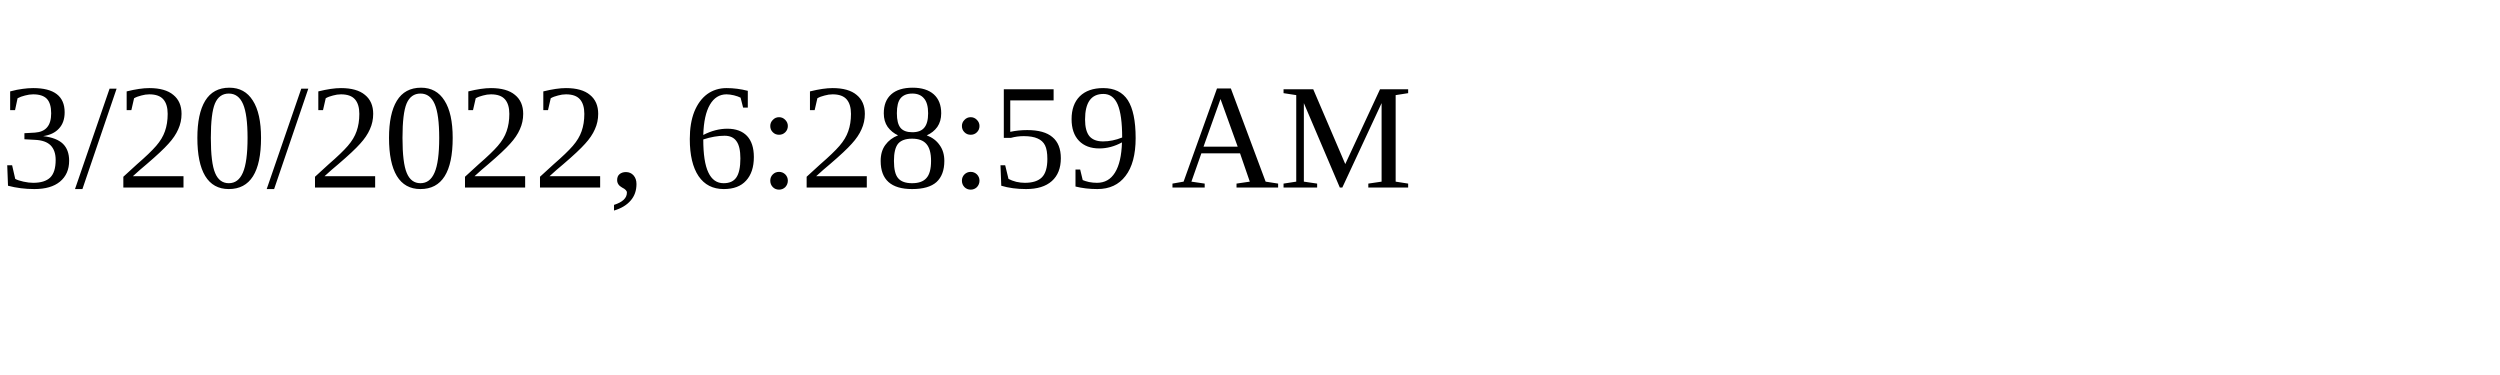
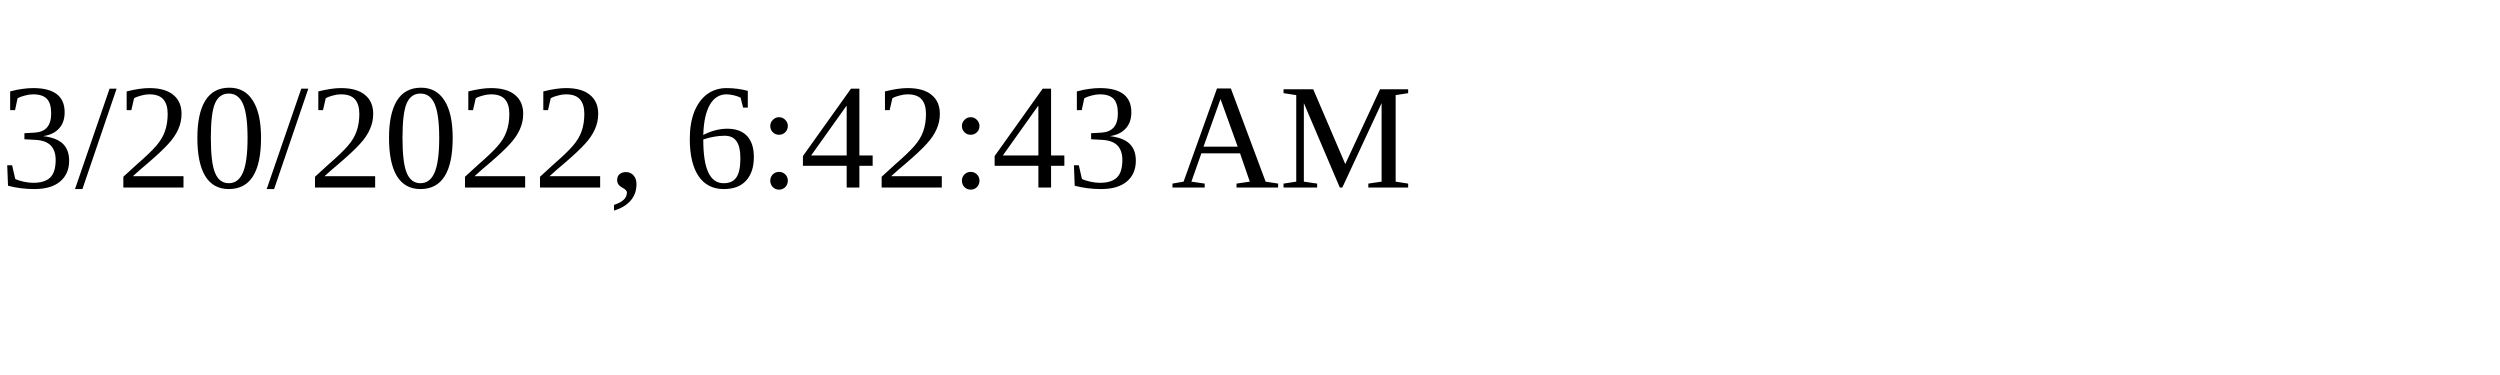
<svg xmlns="http://www.w3.org/2000/svg" height="30" width="200">
-   <text x="0" y="15">3/20/2022, 6:28:59 AM</text>
+   <text x="0" y="15">3/20/2022, 6:42:43 AM</text>
</svg>
